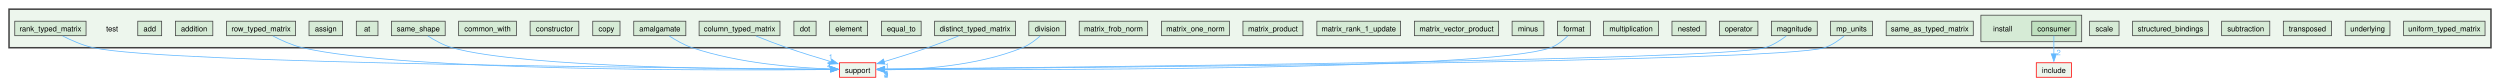
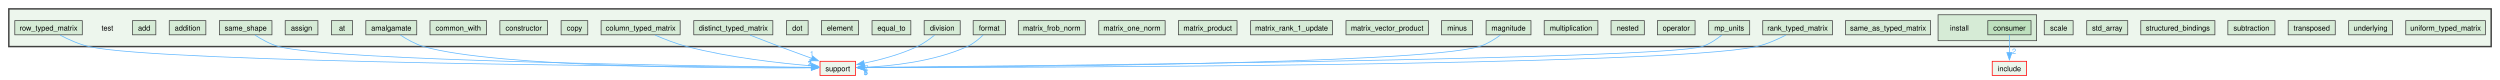
- <svg xmlns="http://www.w3.org/2000/svg" xmlns:xlink="http://www.w3.org/1999/xlink" width="3323pt" height="109pt" viewBox="0.00 0.00 3323.00 108.63">
-   <g id="graph0" class="graph" transform="scale(1 1) rotate(0) translate(4 104.63)">
+ <svg xmlns="http://www.w3.org/2000/svg" xmlns:xlink="http://www.w3.org/1999/xlink" width="3399pt" height="108pt" viewBox="0.00 0.00 3399.00 107.85">
+   <g id="graph0" class="graph" transform="scale(1 1) rotate(0) translate(4 103.85)">
    <g id="clust1" class="cluster">
      <g id="a_clust1">
        <a xlink:href="dir_13e138d54eb8818da29c3992edef070a.xhtml" target="_top">
-           <polygon fill="#edf6ed" stroke="#404040" stroke-width="2" points="8,-41.38 8,-92.63 3307,-92.63 3307,-41.38 8,-41.38" />
+           <polygon fill="#edf6ed" stroke="#404040" stroke-width="2" points="8,-40.6 8,-91.85 3383,-91.85 3383,-40.6 8,-40.6" />
        </a>
      </g>
    </g>
    <g id="clust2" class="cluster">
      <g id="a_clust2">
        <a xlink:href="dir_3f95608e7abb65f9cbed73c5282f33d4.xhtml" target="_top">
-           <polygon fill="#d6ebd6" stroke="#404040" points="2629,-49.38 2629,-84.63 2763,-84.63 2763,-49.38 2629,-49.38" />
+           <polygon fill="#d6ebd6" stroke="#404040" points="2631,-48.6 2631,-83.85 2765,-83.85 2765,-48.6 2631,-48.6" />
        </a>
      </g>
    </g>
    <g id="node1" class="node">
-       <text text-anchor="middle" x="145" y="-63.13" font-family="Helvetica,sans-Serif" font-size="10.00">test</text>
+       <text text-anchor="middle" x="142" y="-62.35" font-family="Helvetica,sans-Serif" font-size="10.00">test</text>
    </g>
    <g id="node2" class="node">
      <g id="a_node2">
        <a xlink:href="dir_e63a96e5306ed2401e4f4403334a8083.xhtml" target="_top" xlink:title="add">
-           <polygon fill="#d6ebd6" stroke="#404040" points="210.88,-76.63 179.12,-76.63 179.12,-57.38 210.88,-57.38 210.88,-76.63" />
-           <text text-anchor="middle" x="195" y="-63.13" font-family="Helvetica,sans-Serif" font-size="10.00">add</text>
+           <polygon fill="#d6ebd6" stroke="#404040" points="207.88,-75.85 176.12,-75.85 176.12,-56.6 207.88,-56.6 207.88,-75.85" />
+           <text text-anchor="middle" x="192" y="-62.35" font-family="Helvetica,sans-Serif" font-size="10.00">add</text>
        </a>
      </g>
    </g>
    <g id="node3" class="node">
      <g id="a_node3">
        <a xlink:href="dir_7f3a6c91f339432c06d7f9ff2ee1de32.xhtml" target="_top" xlink:title="addition">
-           <polygon fill="#d6ebd6" stroke="#404040" points="278.88,-76.63 229.12,-76.63 229.12,-57.38 278.88,-57.38 278.88,-76.63" />
-           <text text-anchor="middle" x="254" y="-63.13" font-family="Helvetica,sans-Serif" font-size="10.00">addition</text>
+           <polygon fill="#d6ebd6" stroke="#404040" points="275.88,-75.85 226.12,-75.85 226.12,-56.6 275.88,-56.6 275.88,-75.85" />
+           <text text-anchor="middle" x="251" y="-62.35" font-family="Helvetica,sans-Serif" font-size="10.00">addition</text>
        </a>
      </g>
    </g>
    <g id="node4" class="node">
      <g id="a_node4">
        <a xlink:href="dir_17fe3c0cc77a147809ce78812d28f980.xhtml" target="_top" xlink:title="amalgamate">
-           <polygon fill="#d6ebd6" stroke="#404040" points="907.62,-76.63 838.38,-76.63 838.38,-57.38 907.62,-57.38 907.62,-76.63" />
-           <text text-anchor="middle" x="873" y="-63.13" font-family="Helvetica,sans-Serif" font-size="10.00">amalgamate</text>
-         </a>
-       </g>
-     </g>
-     <g id="node40" class="node">
-       <g id="a_node40">
+           <polygon fill="#d6ebd6" stroke="#404040" points="562.62,-75.85 493.38,-75.85 493.38,-56.6 562.62,-56.6 562.62,-75.85" />
+           <text text-anchor="middle" x="528" y="-62.35" font-family="Helvetica,sans-Serif" font-size="10.00">amalgamate</text>
+         </a>
+       </g>
+     </g>
+     <g id="node41" class="node">
+       <g id="a_node41">
        <a xlink:href="dir_5815af820a9cc9481f1d0990a0d60286.xhtml" target="_top" xlink:title="support">
-           <polygon fill="#edf6ed" stroke="red" points="1160.12,-21.38 1111.88,-21.38 1111.88,-2.13 1160.12,-2.13 1160.12,-21.38" />
-           <text text-anchor="middle" x="1136" y="-7.88" font-family="Helvetica,sans-Serif" font-size="10.00">support</text>
+           <polygon fill="#edf6ed" stroke="red" points="1159.12,-20.6 1110.88,-20.6 1110.88,-1.35 1159.12,-1.35 1159.12,-20.6" />
+           <text text-anchor="middle" x="1135" y="-7.1" font-family="Helvetica,sans-Serif" font-size="10.00">support</text>
        </a>
      </g>
    </g>
    <g id="edge1" class="edge">
      <g id="a_edge1">
-         <a xlink:href="dir_000003_000086.xhtml" target="_top">
-           <path fill="none" stroke="#63b8ff" d="M885.55,-57.07C893.81,-51.63 905.07,-45.06 916,-41.38 978.53,-20.33 1055.88,-14.64 1100.22,-13.17" />
-           <polygon fill="#63b8ff" stroke="#63b8ff" points="1100.13,-16.67 1110.03,-12.91 1099.94,-9.68 1100.13,-16.67" />
+         <a xlink:href="dir_000003_000087.xhtml" target="_top">
+           <path fill="none" stroke="#63b8ff" d="M540.4,-56.24C548.86,-50.64 560.56,-43.9 572,-40.6 671.5,-11.93 991.14,-11.1 1099.04,-11.67" />
+           <polygon fill="#63b8ff" stroke="#63b8ff" points="1099.01,-15.17 1109.03,-11.73 1099.05,-8.17 1099.01,-15.17" />
        </a>
      </g>
      <g id="a_edge1-headlabel">
-         <a xlink:href="dir_000003_000086.xhtml" target="_top" xlink:title="2">
-           <text text-anchor="middle" x="1098.13" y="-15.69" font-family="Helvetica,sans-Serif" font-size="10.00" fill="#63b8ff">2</text>
+         <a xlink:href="dir_000003_000087.xhtml" target="_top" xlink:title="2">
+           <text text-anchor="middle" x="1096.91" y="-14.12" font-family="Helvetica,sans-Serif" font-size="10.00" fill="#63b8ff">2</text>
        </a>
      </g>
    </g>
    <g id="node5" class="node">
      <g id="a_node5">
        <a xlink:href="dir_0e0710f50cc64881006e62ab338f5134.xhtml" target="_top" xlink:title="assign">
-           <polygon fill="#d6ebd6" stroke="#404040" points="451.25,-76.63 406.75,-76.63 406.75,-57.38 451.25,-57.38 451.25,-76.63" />
-           <text text-anchor="middle" x="429" y="-63.13" font-family="Helvetica,sans-Serif" font-size="10.00">assign</text>
+           <polygon fill="#d6ebd6" stroke="#404040" points="428.25,-75.85 383.75,-75.85 383.75,-56.6 428.25,-56.6 428.25,-75.85" />
+           <text text-anchor="middle" x="406" y="-62.35" font-family="Helvetica,sans-Serif" font-size="10.00">assign</text>
        </a>
      </g>
    </g>
    <g id="node6" class="node">
      <g id="a_node6">
        <a xlink:href="dir_5dcc120ce88763492754ea9f01fb177a.xhtml" target="_top" xlink:title="at">
-           <polygon fill="#d6ebd6" stroke="#404040" points="498.4,-76.63 469.6,-76.63 469.6,-57.38 498.4,-57.38 498.4,-76.63" />
-           <text text-anchor="middle" x="484" y="-63.13" font-family="Helvetica,sans-Serif" font-size="10.00">at</text>
+           <polygon fill="#d6ebd6" stroke="#404040" points="475.4,-75.85 446.6,-75.85 446.6,-56.6 475.4,-56.6 475.4,-75.85" />
+           <text text-anchor="middle" x="461" y="-62.35" font-family="Helvetica,sans-Serif" font-size="10.00">at</text>
        </a>
      </g>
    </g>
    <g id="node7" class="node">
      <g id="a_node7">
        <a xlink:href="dir_8fd7668f9c62e73ca70932a35c2c994e.xhtml" target="_top" xlink:title="column_typed_matrix">
-           <polygon fill="#d6ebd6" stroke="#404040" points="1032.75,-76.63 925.25,-76.63 925.25,-57.38 1032.75,-57.38 1032.75,-76.63" />
-           <text text-anchor="middle" x="979" y="-63.13" font-family="Helvetica,sans-Serif" font-size="10.00">column_typed_matrix</text>
+           <polygon fill="#d6ebd6" stroke="#404040" points="920.75,-75.85 813.25,-75.85 813.25,-56.6 920.75,-56.6 920.75,-75.85" />
+           <text text-anchor="middle" x="867" y="-62.35" font-family="Helvetica,sans-Serif" font-size="10.00">column_typed_matrix</text>
        </a>
      </g>
    </g>
    <g id="edge2" class="edge">
      <g id="a_edge2">
-         <a xlink:href="dir_000017_000086.xhtml" target="_top">
-           <path fill="none" stroke="#63b8ff" d="M1001,-56.93C1013.03,-52.08 1028.24,-46.16 1042,-41.38 1061.17,-34.73 1082.82,-28.08 1100.5,-22.86" />
-           <polygon fill="#63b8ff" stroke="#63b8ff" points="1101.42,-26.24 1110.04,-20.08 1099.46,-19.52 1101.42,-26.24" />
+         <a xlink:href="dir_000017_000087.xhtml" target="_top">
+           <path fill="none" stroke="#63b8ff" d="M886.75,-56.13C898.97,-50.85 915.12,-44.49 930,-40.6 988.22,-25.38 1058,-17.82 1099.3,-14.42" />
+           <polygon fill="#63b8ff" stroke="#63b8ff" points="1099.45,-17.91 1109.15,-13.64 1098.9,-10.94 1099.45,-17.91" />
        </a>
      </g>
      <g id="a_edge2-headlabel">
-         <a xlink:href="dir_000017_000086.xhtml" target="_top" xlink:title="1">
-           <text text-anchor="middle" x="1100.21" y="-25.68" font-family="Helvetica,sans-Serif" font-size="10.00" fill="#63b8ff">1</text>
+         <a xlink:href="dir_000017_000087.xhtml" target="_top" xlink:title="1">
+           <text text-anchor="middle" x="1097.6" y="-17.03" font-family="Helvetica,sans-Serif" font-size="10.00" fill="#63b8ff">1</text>
        </a>
      </g>
    </g>
    <g id="node8" class="node">
      <g id="a_node8">
        <a xlink:href="dir_df5deb2192b04082d8407ec09bc6e3ec.xhtml" target="_top" xlink:title="common_with">
-           <polygon fill="#d6ebd6" stroke="#404040" points="682.38,-76.63 605.62,-76.63 605.62,-57.38 682.38,-57.38 682.38,-76.63" />
-           <text text-anchor="middle" x="644" y="-63.13" font-family="Helvetica,sans-Serif" font-size="10.00">common_with</text>
+           <polygon fill="#d6ebd6" stroke="#404040" points="657.38,-75.85 580.62,-75.85 580.62,-56.6 657.38,-56.6 657.38,-75.85" />
+           <text text-anchor="middle" x="619" y="-62.35" font-family="Helvetica,sans-Serif" font-size="10.00">common_with</text>
        </a>
      </g>
    </g>
    <g id="node9" class="node">
      <g id="a_node9">
        <a xlink:href="dir_38eb1dc5b1c36523e6cf628b0c17f528.xhtml" target="_top" xlink:title="constructor">
-           <polygon fill="#d6ebd6" stroke="#404040" points="765.38,-76.63 700.62,-76.63 700.62,-57.38 765.38,-57.38 765.38,-76.63" />
-           <text text-anchor="middle" x="733" y="-63.13" font-family="Helvetica,sans-Serif" font-size="10.00">constructor</text>
+           <polygon fill="#d6ebd6" stroke="#404040" points="740.38,-75.85 675.62,-75.85 675.62,-56.6 740.38,-56.6 740.38,-75.85" />
+           <text text-anchor="middle" x="708" y="-62.35" font-family="Helvetica,sans-Serif" font-size="10.00">constructor</text>
        </a>
      </g>
    </g>
    <g id="node10" class="node">
      <g id="a_node10">
        <a xlink:href="dir_b66f3f6eb7a21060cc06c8fbad46effd.xhtml" target="_top" xlink:title="copy">
-           <polygon fill="#d6ebd6" stroke="#404040" points="820.12,-76.63 783.88,-76.63 783.88,-57.38 820.12,-57.38 820.12,-76.63" />
-           <text text-anchor="middle" x="802" y="-63.13" font-family="Helvetica,sans-Serif" font-size="10.00">copy</text>
+           <polygon fill="#d6ebd6" stroke="#404040" points="795.12,-75.85 758.88,-75.85 758.88,-56.6 795.12,-56.6 795.12,-75.85" />
+           <text text-anchor="middle" x="777" y="-62.35" font-family="Helvetica,sans-Serif" font-size="10.00">copy</text>
        </a>
      </g>
    </g>
    <g id="node11" class="node">
      <g id="a_node11">
        <a xlink:href="dir_ba6075e788cb55bdc5ef722c50eccc6e.xhtml" target="_top" xlink:title="distinct_typed_matrix">
-           <polygon fill="#d6ebd6" stroke="#404040" points="1345.75,-76.63 1238.25,-76.63 1238.25,-57.38 1345.75,-57.38 1345.75,-76.63" />
-           <text text-anchor="middle" x="1292" y="-63.13" font-family="Helvetica,sans-Serif" font-size="10.00">distinct_typed_matrix</text>
+           <polygon fill="#d6ebd6" stroke="#404040" points="1046.75,-75.85 939.25,-75.85 939.25,-56.6 1046.75,-56.6 1046.75,-75.85" />
+           <text text-anchor="middle" x="993" y="-62.35" font-family="Helvetica,sans-Serif" font-size="10.00">distinct_typed_matrix</text>
        </a>
      </g>
    </g>
    <g id="edge3" class="edge">
      <g id="a_edge3">
-         <a xlink:href="dir_000022_000086.xhtml" target="_top">
-           <path fill="none" stroke="#63b8ff" d="M1269.99,-56.94C1257.96,-52.1 1242.75,-46.18 1229,-41.38 1210.03,-34.76 1188.61,-28.12 1171.11,-22.89" />
-           <polygon fill="#63b8ff" stroke="#63b8ff" points="1172.28,-19.59 1161.7,-20.11 1170.3,-26.3 1172.28,-19.59" />
+         <a xlink:href="dir_000022_000087.xhtml" target="_top">
+           <path fill="none" stroke="#63b8ff" d="M1015.69,-56.2C1027.66,-51.48 1042.59,-45.65 1056,-40.6 1070.33,-35.2 1086.18,-29.42 1099.91,-24.48" />
+           <polygon fill="#63b8ff" stroke="#63b8ff" points="1100.74,-27.9 1108.96,-21.23 1098.37,-21.31 1100.74,-27.9" />
        </a>
      </g>
      <g id="a_edge3-headlabel">
-         <a xlink:href="dir_000022_000086.xhtml" target="_top" xlink:title="1">
-           <text text-anchor="middle" x="1175.08" y="-13.58" font-family="Helvetica,sans-Serif" font-size="10.00" fill="#63b8ff">1</text>
+         <a xlink:href="dir_000022_000087.xhtml" target="_top" xlink:title="1">
+           <text text-anchor="middle" x="1099.74" y="-27.4" font-family="Helvetica,sans-Serif" font-size="10.00" fill="#63b8ff">1</text>
        </a>
      </g>
    </g>
    <g id="node12" class="node">
      <g id="a_node12">
        <a xlink:href="dir_86f6ebe56cc983d5021582182b7bf87c.xhtml" target="_top" xlink:title="division">
-           <polygon fill="#d6ebd6" stroke="#404040" points="1412.5,-76.63 1363.5,-76.63 1363.5,-57.38 1412.5,-57.38 1412.5,-76.63" />
-           <text text-anchor="middle" x="1388" y="-63.13" font-family="Helvetica,sans-Serif" font-size="10.00">division</text>
+           <polygon fill="#d6ebd6" stroke="#404040" points="1301.5,-75.85 1252.5,-75.85 1252.5,-56.6 1301.5,-56.6 1301.5,-75.85" />
+           <text text-anchor="middle" x="1277" y="-62.35" font-family="Helvetica,sans-Serif" font-size="10.00">division</text>
        </a>
      </g>
    </g>
    <g id="edge4" class="edge">
      <g id="a_edge4">
-         <a xlink:href="dir_000023_000086.xhtml" target="_top">
-           <path fill="none" stroke="#63b8ff" d="M1378.71,-57.01C1372.5,-51.56 1363.88,-44.98 1355,-41.38 1293.98,-16.62 1216.26,-12.2 1171.72,-11.97" />
-           <polygon fill="#63b8ff" stroke="#63b8ff" points="1171.84,-8.47 1161.85,-12 1171.86,-15.47 1171.84,-8.47" />
+         <a xlink:href="dir_000023_000087.xhtml" target="_top">
+           <path fill="none" stroke="#63b8ff" d="M1266.62,-56.15C1260.19,-50.95 1251.56,-44.66 1243,-40.6 1219.97,-29.68 1192.14,-22.42 1170.49,-17.95" />
+           <polygon fill="#63b8ff" stroke="#63b8ff" points="1171.45,-14.58 1160.97,-16.1 1170.11,-21.45 1171.45,-14.58" />
        </a>
      </g>
      <g id="a_edge4-headlabel">
-         <a xlink:href="dir_000023_000086.xhtml" target="_top" xlink:title="2">
-           <text text-anchor="middle" x="1173.92" y="-1.75" font-family="Helvetica,sans-Serif" font-size="10.00" fill="#63b8ff">2</text>
+         <a xlink:href="dir_000023_000087.xhtml" target="_top" xlink:title="2">
+           <text text-anchor="middle" x="1174.04" y="-8.31" font-family="Helvetica,sans-Serif" font-size="10.00" fill="#63b8ff">2</text>
        </a>
      </g>
    </g>
    <g id="node13" class="node">
      <g id="a_node13">
        <a xlink:href="dir_754050894e9c52d6e85ebe2d666052cc.xhtml" target="_top" xlink:title="dot">
-           <polygon fill="#d6ebd6" stroke="#404040" points="1080.75,-76.63 1051.25,-76.63 1051.25,-57.38 1080.75,-57.38 1080.75,-76.63" />
-           <text text-anchor="middle" x="1066" y="-63.13" font-family="Helvetica,sans-Serif" font-size="10.00">dot</text>
+           <polygon fill="#d6ebd6" stroke="#404040" points="1094.75,-75.85 1065.25,-75.85 1065.25,-56.6 1094.75,-56.6 1094.75,-75.85" />
+           <text text-anchor="middle" x="1080" y="-62.35" font-family="Helvetica,sans-Serif" font-size="10.00">dot</text>
        </a>
      </g>
    </g>
    <g id="node14" class="node">
      <g id="a_node14">
        <a xlink:href="dir_974b212e1e2ae05a6e4111a20679b9dc.xhtml" target="_top" xlink:title="element">
-           <polygon fill="#d6ebd6" stroke="#404040" points="1149.25,-76.63 1098.75,-76.63 1098.75,-57.38 1149.25,-57.38 1149.25,-76.63" />
-           <text text-anchor="middle" x="1124" y="-63.13" font-family="Helvetica,sans-Serif" font-size="10.00">element</text>
+           <polygon fill="#d6ebd6" stroke="#404040" points="1163.25,-75.85 1112.75,-75.85 1112.75,-56.6 1163.25,-56.6 1163.25,-75.85" />
+           <text text-anchor="middle" x="1138" y="-62.35" font-family="Helvetica,sans-Serif" font-size="10.00">element</text>
        </a>
      </g>
    </g>
    <g id="node15" class="node">
      <g id="a_node15">
        <a xlink:href="dir_6071415610cde49b13e346d9225dcd79.xhtml" target="_top" xlink:title="equal_to">
-           <polygon fill="#d6ebd6" stroke="#404040" points="1220.38,-76.63 1167.62,-76.63 1167.62,-57.38 1220.38,-57.38 1220.38,-76.63" />
-           <text text-anchor="middle" x="1194" y="-63.13" font-family="Helvetica,sans-Serif" font-size="10.00">equal_to</text>
+           <polygon fill="#d6ebd6" stroke="#404040" points="1234.38,-75.85 1181.62,-75.85 1181.62,-56.6 1234.38,-56.6 1234.38,-75.85" />
+           <text text-anchor="middle" x="1208" y="-62.35" font-family="Helvetica,sans-Serif" font-size="10.00">equal_to</text>
        </a>
      </g>
    </g>
    <g id="node16" class="node">
      <g id="a_node16">
        <a xlink:href="dir_74a3c9427e9a4782c7a8462862ac57cd.xhtml" target="_top" xlink:title="format">
-           <polygon fill="#d6ebd6" stroke="#404040" points="2109.88,-76.63 2066.12,-76.63 2066.12,-57.38 2109.88,-57.38 2109.88,-76.63" />
-           <text text-anchor="middle" x="2088" y="-63.13" font-family="Helvetica,sans-Serif" font-size="10.00">format</text>
+           <polygon fill="#d6ebd6" stroke="#404040" points="1362.88,-75.85 1319.12,-75.85 1319.12,-56.6 1362.88,-56.6 1362.88,-75.85" />
+           <text text-anchor="middle" x="1341" y="-62.35" font-family="Helvetica,sans-Serif" font-size="10.00">format</text>
        </a>
      </g>
    </g>
    <g id="edge5" class="edge">
      <g id="a_edge5">
-         <a xlink:href="dir_000051_000086.xhtml" target="_top">
-           <path fill="none" stroke="#63b8ff" d="M2079.74,-56.97C2073.98,-51.35 2065.78,-44.6 2057,-41.38 1972.91,-10.58 1331.31,-11.76 1171.81,-12.54" />
-           <polygon fill="#63b8ff" stroke="#63b8ff" points="1171.84,-9.04 1161.86,-12.59 1171.88,-16.04 1171.84,-9.04" />
+         <a xlink:href="dir_000051_000087.xhtml" target="_top">
+           <path fill="none" stroke="#63b8ff" d="M1332.66,-56.31C1327.06,-50.89 1319.23,-44.32 1311,-40.6 1265.43,-20.02 1207.3,-14.01 1170.6,-12.38" />
+           <polygon fill="#63b8ff" stroke="#63b8ff" points="1171.11,-8.9 1161,-12.05 1170.87,-15.89 1171.11,-8.9" />
        </a>
      </g>
      <g id="a_edge5-headlabel">
-         <a xlink:href="dir_000051_000086.xhtml" target="_top" xlink:title="8">
-           <text text-anchor="middle" x="1173.91" y="-2.32" font-family="Helvetica,sans-Serif" font-size="10.00" fill="#63b8ff">8</text>
+         <a xlink:href="dir_000051_000087.xhtml" target="_top" xlink:title="8">
+           <text text-anchor="middle" x="1173.29" y="-2.26" font-family="Helvetica,sans-Serif" font-size="10.00" fill="#63b8ff">8</text>
        </a>
      </g>
    </g>
    <g id="node17" class="node">
-       <text text-anchor="middle" x="2658" y="-63.13" font-family="Helvetica,sans-Serif" font-size="10.00">install</text>
+       <text text-anchor="middle" x="2660" y="-62.35" font-family="Helvetica,sans-Serif" font-size="10.00">install</text>
    </g>
    <g id="node18" class="node">
      <g id="a_node18">
        <a xlink:href="dir_79b3ea79c2d06708fb3e12dc2feb89a0.xhtml" target="_top" xlink:title="consumer">
-           <polygon fill="#bee0be" stroke="#404040" points="2755.38,-76.63 2696.62,-76.63 2696.62,-57.38 2755.38,-57.38 2755.38,-76.63" />
-           <text text-anchor="middle" x="2726" y="-63.13" font-family="Helvetica,sans-Serif" font-size="10.00">consumer</text>
-         </a>
-       </g>
-     </g>
-     <g id="node41" class="node">
-       <g id="a_node41">
+           <polygon fill="#bee0be" stroke="#404040" points="2757.38,-75.85 2698.62,-75.85 2698.62,-56.6 2757.38,-56.6 2757.38,-75.85" />
+           <text text-anchor="middle" x="2728" y="-62.35" font-family="Helvetica,sans-Serif" font-size="10.00">consumer</text>
+         </a>
+       </g>
+     </g>
+     <g id="node42" class="node">
+       <g id="a_node42">
        <a xlink:href="dir_d44c64559bbebec7f509842c48db8b23.xhtml" target="_top" xlink:title="include">
-           <polygon fill="#edf6ed" stroke="red" points="2749.38,-21.38 2702.62,-21.38 2702.62,-2.13 2749.38,-2.13 2749.38,-21.38" />
-           <text text-anchor="middle" x="2726" y="-7.88" font-family="Helvetica,sans-Serif" font-size="10.00">include</text>
+           <polygon fill="#edf6ed" stroke="red" points="2751.38,-20.6 2704.62,-20.6 2704.62,-1.35 2751.38,-1.35 2751.38,-20.6" />
+           <text text-anchor="middle" x="2728" y="-7.1" font-family="Helvetica,sans-Serif" font-size="10.00">include</text>
        </a>
      </g>
    </g>
    <g id="edge6" class="edge">
      <g id="a_edge6">
        <a xlink:href="dir_000020_000052.xhtml" target="_top">
-           <path fill="none" stroke="#63b8ff" d="M2726,-57.21C2726,-50.7 2726,-41.55 2726,-33.25" />
-           <polygon fill="#63b8ff" stroke="#63b8ff" points="2729.5,-33.25 2726,-23.25 2722.5,-33.25 2729.5,-33.25" />
+           <path fill="none" stroke="#63b8ff" d="M2728,-56.43C2728,-49.92 2728,-40.77 2728,-32.47" />
+           <polygon fill="#63b8ff" stroke="#63b8ff" points="2731.5,-32.47 2728,-22.47 2724.5,-32.47 2731.5,-32.47" />
        </a>
      </g>
      <g id="a_edge6-headlabel">
        <a xlink:href="dir_000020_000052.xhtml" target="_top" xlink:title="2">
-           <text text-anchor="middle" x="2732.34" y="-31.46" font-family="Helvetica,sans-Serif" font-size="10.00" fill="#63b8ff">2</text>
+           <text text-anchor="middle" x="2734.34" y="-30.68" font-family="Helvetica,sans-Serif" font-size="10.00" fill="#63b8ff">2</text>
        </a>
      </g>
    </g>
    <g id="node19" class="node">
      <g id="a_node19">
        <a xlink:href="dir_a3e49a7e1a799e12d26b70031305b663.xhtml" target="_top" xlink:title="magnitude">
-           <polygon fill="#d6ebd6" stroke="#404040" points="2411.5,-76.63 2350.5,-76.63 2350.5,-57.38 2411.5,-57.38 2411.5,-76.63" />
-           <text text-anchor="middle" x="2381" y="-63.13" font-family="Helvetica,sans-Serif" font-size="10.00">magnitude</text>
+           <polygon fill="#d6ebd6" stroke="#404040" points="2077.5,-75.85 2016.5,-75.85 2016.5,-56.6 2077.5,-56.6 2077.5,-75.85" />
+           <text text-anchor="middle" x="2047" y="-62.35" font-family="Helvetica,sans-Serif" font-size="10.00">magnitude</text>
        </a>
      </g>
    </g>
    <g id="edge7" class="edge">
      <g id="a_edge7">
-         <a xlink:href="dir_000056_000086.xhtml" target="_top">
-           <path fill="none" stroke="#63b8ff" d="M2370.2,-56.92C2362.78,-51.28 2352.42,-44.53 2342,-41.38 2284.65,-24.05 1366.14,-14.83 1171.9,-13.07" />
-           <polygon fill="#63b8ff" stroke="#63b8ff" points="1171.96,-9.57 1161.93,-12.98 1171.9,-16.57 1171.96,-9.57" />
+         <a xlink:href="dir_000056_000087.xhtml" target="_top">
+           <path fill="none" stroke="#63b8ff" d="M2035.87,-56.17C2028.25,-50.55 2017.62,-43.8 2007,-40.6 1926.15,-16.27 1324.68,-12.61 1170.78,-12.07" />
+           <polygon fill="#63b8ff" stroke="#63b8ff" points="1170.81,-8.57 1160.8,-12.03 1170.78,-15.57 1170.81,-8.57" />
        </a>
      </g>
      <g id="a_edge7-headlabel">
-         <a xlink:href="dir_000056_000086.xhtml" target="_top" xlink:title="5">
-           <text text-anchor="middle" x="1174.07" y="-2.87" font-family="Helvetica,sans-Serif" font-size="10.00" fill="#63b8ff">5</text>
+         <a xlink:href="dir_000056_000087.xhtml" target="_top" xlink:title="5">
+           <text text-anchor="middle" x="1172.9" y="-1.86" font-family="Helvetica,sans-Serif" font-size="10.00" fill="#63b8ff">5</text>
        </a>
      </g>
    </g>
    <g id="node20" class="node">
      <g id="a_node20">
        <a xlink:href="dir_70b3a29f6572a7a03cf0fb3c35883315.xhtml" target="_top" xlink:title="matrix_frob_norm">
-           <polygon fill="#d6ebd6" stroke="#404040" points="1521.5,-76.63 1430.5,-76.63 1430.5,-57.38 1521.5,-57.38 1521.5,-76.63" />
-           <text text-anchor="middle" x="1476" y="-63.13" font-family="Helvetica,sans-Serif" font-size="10.00">matrix_frob_norm</text>
+           <polygon fill="#d6ebd6" stroke="#404040" points="1471.5,-75.85 1380.5,-75.85 1380.5,-56.6 1471.5,-56.6 1471.5,-75.85" />
+           <text text-anchor="middle" x="1426" y="-62.35" font-family="Helvetica,sans-Serif" font-size="10.00">matrix_frob_norm</text>
        </a>
      </g>
    </g>
    <g id="node21" class="node">
      <g id="a_node21">
        <a xlink:href="dir_ea5954d6bf726df20589d7aa478e6f13.xhtml" target="_top" xlink:title="matrix_one_norm">
-           <polygon fill="#d6ebd6" stroke="#404040" points="1630.12,-76.63 1539.88,-76.63 1539.88,-57.38 1630.12,-57.38 1630.12,-76.63" />
-           <text text-anchor="middle" x="1585" y="-63.13" font-family="Helvetica,sans-Serif" font-size="10.00">matrix_one_norm</text>
+           <polygon fill="#d6ebd6" stroke="#404040" points="1580.12,-75.85 1489.88,-75.85 1489.88,-56.6 1580.12,-56.6 1580.12,-75.85" />
+           <text text-anchor="middle" x="1535" y="-62.35" font-family="Helvetica,sans-Serif" font-size="10.00">matrix_one_norm</text>
        </a>
      </g>
    </g>
    <g id="node22" class="node">
      <g id="a_node22">
        <a xlink:href="dir_0a5c94c6b1800719290ff7c8ab5d7918.xhtml" target="_top" xlink:title="matrix_product">
-           <polygon fill="#d6ebd6" stroke="#404040" points="1727.88,-76.63 1648.12,-76.63 1648.12,-57.38 1727.88,-57.38 1727.88,-76.63" />
-           <text text-anchor="middle" x="1688" y="-63.13" font-family="Helvetica,sans-Serif" font-size="10.00">matrix_product</text>
+           <polygon fill="#d6ebd6" stroke="#404040" points="1677.88,-75.85 1598.12,-75.85 1598.12,-56.6 1677.88,-56.6 1677.88,-75.85" />
+           <text text-anchor="middle" x="1638" y="-62.35" font-family="Helvetica,sans-Serif" font-size="10.00">matrix_product</text>
        </a>
      </g>
    </g>
    <g id="node23" class="node">
      <g id="a_node23">
        <a xlink:href="dir_a23e95efa123be6804d539894653a606.xhtml" target="_top" xlink:title="matrix_rank_1_update">
-           <polygon fill="#d6ebd6" stroke="#404040" points="1857.62,-76.63 1746.38,-76.63 1746.38,-57.38 1857.62,-57.38 1857.62,-76.63" />
-           <text text-anchor="middle" x="1802" y="-63.13" font-family="Helvetica,sans-Serif" font-size="10.00">matrix_rank_1_update</text>
+           <polygon fill="#d6ebd6" stroke="#404040" points="1807.62,-75.85 1696.38,-75.85 1696.38,-56.6 1807.62,-56.6 1807.62,-75.85" />
+           <text text-anchor="middle" x="1752" y="-62.35" font-family="Helvetica,sans-Serif" font-size="10.00">matrix_rank_1_update</text>
        </a>
      </g>
    </g>
    <g id="node24" class="node">
      <g id="a_node24">
        <a xlink:href="dir_6984f3d25fc75ffbd2807029da830d08.xhtml" target="_top" xlink:title="matrix_vector_product">
-           <polygon fill="#d6ebd6" stroke="#404040" points="1988,-76.63 1876,-76.63 1876,-57.38 1988,-57.38 1988,-76.63" />
-           <text text-anchor="middle" x="1932" y="-63.13" font-family="Helvetica,sans-Serif" font-size="10.00">matrix_vector_product</text>
+           <polygon fill="#d6ebd6" stroke="#404040" points="1938,-75.85 1826,-75.85 1826,-56.6 1938,-56.6 1938,-75.85" />
+           <text text-anchor="middle" x="1882" y="-62.35" font-family="Helvetica,sans-Serif" font-size="10.00">matrix_vector_product</text>
        </a>
      </g>
    </g>
    <g id="node25" class="node">
      <g id="a_node25">
        <a xlink:href="dir_c2689131500af98a26694fed65bbca21.xhtml" target="_top" xlink:title="minus">
-           <polygon fill="#d6ebd6" stroke="#404040" points="2048.12,-76.63 2005.88,-76.63 2005.88,-57.38 2048.12,-57.38 2048.12,-76.63" />
-           <text text-anchor="middle" x="2027" y="-63.13" font-family="Helvetica,sans-Serif" font-size="10.00">minus</text>
+           <polygon fill="#d6ebd6" stroke="#404040" points="1998.12,-75.85 1955.88,-75.85 1955.88,-56.6 1998.12,-56.6 1998.12,-75.85" />
+           <text text-anchor="middle" x="1977" y="-62.35" font-family="Helvetica,sans-Serif" font-size="10.00">minus</text>
        </a>
      </g>
    </g>
    <g id="node26" class="node">
      <g id="a_node26">
        <a xlink:href="dir_f408fcf1297947454c84a3486bce03f6.xhtml" target="_top" xlink:title="mp_units">
-           <polygon fill="#d6ebd6" stroke="#404040" points="2484.88,-76.63 2429.12,-76.63 2429.12,-57.38 2484.88,-57.38 2484.88,-76.63" />
-           <text text-anchor="middle" x="2457" y="-63.13" font-family="Helvetica,sans-Serif" font-size="10.00">mp_units</text>
+           <polygon fill="#d6ebd6" stroke="#404040" points="2374.88,-75.85 2319.12,-75.85 2319.12,-56.6 2374.88,-56.6 2374.88,-75.85" />
+           <text text-anchor="middle" x="2347" y="-62.35" font-family="Helvetica,sans-Serif" font-size="10.00">mp_units</text>
        </a>
      </g>
    </g>
    <g id="edge8" class="edge">
      <g id="a_edge8">
-         <a xlink:href="dir_000065_000086.xhtml" target="_top">
-           <path fill="none" stroke="#63b8ff" d="M2447.15,-56.92C2440.35,-51.29 2430.8,-44.53 2421,-41.38 2359.98,-21.76 1373.03,-14.3 1171.69,-12.98" />
-           <polygon fill="#63b8ff" stroke="#63b8ff" points="1171.89,-9.48 1161.86,-12.91 1171.84,-16.48 1171.89,-9.48" />
+         <a xlink:href="dir_000065_000087.xhtml" target="_top">
+           <path fill="none" stroke="#63b8ff" d="M2336.83,-56.15C2329.82,-50.51 2320.01,-43.76 2310,-40.6 2254.43,-23.06 1362.14,-14.03 1170.9,-12.29" />
+           <polygon fill="#63b8ff" stroke="#63b8ff" points="1171.13,-8.79 1161.09,-12.2 1171.06,-15.79 1171.13,-8.79" />
        </a>
      </g>
      <g id="a_edge8-headlabel">
-         <a xlink:href="dir_000065_000086.xhtml" target="_top" xlink:title="1">
-           <text text-anchor="middle" x="1173.99" y="-2.78" font-family="Helvetica,sans-Serif" font-size="10.00" fill="#63b8ff">1</text>
+         <a xlink:href="dir_000065_000087.xhtml" target="_top" xlink:title="1">
+           <text text-anchor="middle" x="1173.23" y="-2.09" font-family="Helvetica,sans-Serif" font-size="10.00" fill="#63b8ff">1</text>
        </a>
      </g>
    </g>
    <g id="node27" class="node">
      <g id="a_node27">
        <a xlink:href="dir_ee1764ef7e89f8bab90de731673224c8.xhtml" target="_top" xlink:title="multiplication">
-           <polygon fill="#d6ebd6" stroke="#404040" points="2200.5,-76.63 2127.5,-76.63 2127.5,-57.38 2200.5,-57.38 2200.5,-76.63" />
-           <text text-anchor="middle" x="2164" y="-63.13" font-family="Helvetica,sans-Serif" font-size="10.00">multiplication</text>
+           <polygon fill="#d6ebd6" stroke="#404040" points="2168.5,-75.85 2095.5,-75.85 2095.5,-56.6 2168.5,-56.6 2168.5,-75.85" />
+           <text text-anchor="middle" x="2132" y="-62.35" font-family="Helvetica,sans-Serif" font-size="10.00">multiplication</text>
        </a>
      </g>
    </g>
    <g id="node28" class="node">
      <g id="a_node28">
        <a xlink:href="dir_76b960905236d2ae15f7ae4b075f2e42.xhtml" target="_top" xlink:title="nested">
-           <polygon fill="#d6ebd6" stroke="#404040" points="2263.62,-76.63 2218.38,-76.63 2218.38,-57.38 2263.62,-57.38 2263.62,-76.63" />
-           <text text-anchor="middle" x="2241" y="-63.13" font-family="Helvetica,sans-Serif" font-size="10.00">nested</text>
+           <polygon fill="#d6ebd6" stroke="#404040" points="2231.62,-75.85 2186.38,-75.85 2186.38,-56.6 2231.62,-56.6 2231.62,-75.85" />
+           <text text-anchor="middle" x="2209" y="-62.35" font-family="Helvetica,sans-Serif" font-size="10.00">nested</text>
        </a>
      </g>
    </g>
    <g id="node29" class="node">
      <g id="a_node29">
        <a xlink:href="dir_ad90eb67f5c466639c693c5233f213d0.xhtml" target="_top" xlink:title="operator">
-           <polygon fill="#d6ebd6" stroke="#404040" points="2332.62,-76.63 2281.38,-76.63 2281.38,-57.38 2332.62,-57.38 2332.62,-76.63" />
-           <text text-anchor="middle" x="2307" y="-63.13" font-family="Helvetica,sans-Serif" font-size="10.00">operator</text>
+           <polygon fill="#d6ebd6" stroke="#404040" points="2300.62,-75.85 2249.38,-75.85 2249.38,-56.6 2300.62,-56.6 2300.62,-75.85" />
+           <text text-anchor="middle" x="2275" y="-62.35" font-family="Helvetica,sans-Serif" font-size="10.00">operator</text>
        </a>
      </g>
    </g>
    <g id="node30" class="node">
      <g id="a_node30">
        <a xlink:href="dir_34f9bef5dae5bb76e30ae784d785526f.xhtml" target="_top" xlink:title="rank_typed_matrix">
-           <polygon fill="#d6ebd6" stroke="#404040" points="110.38,-76.63 15.62,-76.63 15.62,-57.38 110.38,-57.38 110.38,-76.63" />
-           <text text-anchor="middle" x="63" y="-63.13" font-family="Helvetica,sans-Serif" font-size="10.00">rank_typed_matrix</text>
+           <polygon fill="#d6ebd6" stroke="#404040" points="2487.38,-75.85 2392.62,-75.85 2392.62,-56.6 2487.38,-56.6 2487.38,-75.85" />
+           <text text-anchor="middle" x="2440" y="-62.35" font-family="Helvetica,sans-Serif" font-size="10.00">rank_typed_matrix</text>
        </a>
      </g>
    </g>
    <g id="edge9" class="edge">
      <g id="a_edge9">
-         <a xlink:href="dir_000078_000086.xhtml" target="_top">
-           <path fill="none" stroke="#63b8ff" d="M79.4,-56.94C90.49,-51.3 105.69,-44.55 120,-41.38 217.11,-19.87 931.3,-14.05 1100.25,-12.96" />
-           <polygon fill="#63b8ff" stroke="#63b8ff" points="1100.18,-16.46 1110.16,-12.9 1100.14,-9.46 1100.18,-16.46" />
+         <a xlink:href="dir_000078_000087.xhtml" target="_top">
+           <path fill="none" stroke="#63b8ff" d="M2423.92,-56.13C2413.02,-50.49 2398.1,-43.73 2384,-40.6 2262.99,-13.72 1362.17,-12.02 1170.71,-11.96" />
+           <polygon fill="#63b8ff" stroke="#63b8ff" points="1170.9,-8.46 1160.9,-11.96 1170.9,-15.46 1170.9,-8.46" />
        </a>
      </g>
      <g id="a_edge9-headlabel">
-         <a xlink:href="dir_000078_000086.xhtml" target="_top" xlink:title="1">
-           <text text-anchor="middle" x="1098.12" y="-15.44" font-family="Helvetica,sans-Serif" font-size="10.00" fill="#63b8ff">1</text>
+         <a xlink:href="dir_000078_000087.xhtml" target="_top" xlink:title="1">
+           <text text-anchor="middle" x="1172.98" y="-1.75" font-family="Helvetica,sans-Serif" font-size="10.00" fill="#63b8ff">1</text>
        </a>
      </g>
    </g>
    <g id="node31" class="node">
      <g id="a_node31">
        <a xlink:href="dir_69a73f1dfedf94bf9abe1646a8d78253.xhtml" target="_top" xlink:title="row_typed_matrix">
-           <polygon fill="#d6ebd6" stroke="#404040" points="388.88,-76.63 297.12,-76.63 297.12,-57.38 388.88,-57.38 388.88,-76.63" />
-           <text text-anchor="middle" x="343" y="-63.13" font-family="Helvetica,sans-Serif" font-size="10.00">row_typed_matrix</text>
+           <polygon fill="#d6ebd6" stroke="#404040" points="107.88,-75.85 16.12,-75.85 16.12,-56.6 107.88,-56.6 107.88,-75.85" />
+           <text text-anchor="middle" x="62" y="-62.35" font-family="Helvetica,sans-Serif" font-size="10.00">row_typed_matrix</text>
        </a>
      </g>
    </g>
    <g id="edge10" class="edge">
      <g id="a_edge10">
-         <a xlink:href="dir_000079_000086.xhtml" target="_top">
-           <path fill="none" stroke="#63b8ff" d="M358.79,-56.98C369.49,-51.37 384.15,-44.62 398,-41.38 533.76,-9.61 971.49,-11.16 1100.13,-12.35" />
-           <polygon fill="#63b8ff" stroke="#63b8ff" points="1100.05,-15.85 1110.08,-12.45 1100.12,-8.85 1100.05,-15.85" />
+         <a xlink:href="dir_000079_000087.xhtml" target="_top">
+           <path fill="none" stroke="#63b8ff" d="M77.78,-56.15C88.47,-50.52 103.13,-43.77 117,-40.6 214.16,-18.41 929.86,-13.1 1099.17,-12.15" />
+           <polygon fill="#63b8ff" stroke="#63b8ff" points="1099.12,-15.65 1109.11,-12.1 1099.09,-8.65 1099.12,-15.65" />
        </a>
      </g>
      <g id="a_edge10-headlabel">
-         <a xlink:href="dir_000079_000086.xhtml" target="_top" xlink:title="1">
-           <text text-anchor="middle" x="1097.94" y="-14.79" font-family="Helvetica,sans-Serif" font-size="10.00" fill="#63b8ff">1</text>
+         <a xlink:href="dir_000079_000087.xhtml" target="_top" xlink:title="1">
+           <text text-anchor="middle" x="1097.06" y="-14.63" font-family="Helvetica,sans-Serif" font-size="10.00" fill="#63b8ff">1</text>
        </a>
      </g>
    </g>
    <g id="node32" class="node">
      <g id="a_node32">
        <a xlink:href="dir_85672508e764db47551cde85626f251e.xhtml" target="_top" xlink:title="same_as_typed_matrix">
-           <polygon fill="#d6ebd6" stroke="#404040" points="2618.88,-76.63 2503.12,-76.63 2503.12,-57.38 2618.88,-57.38 2618.88,-76.63" />
-           <text text-anchor="middle" x="2561" y="-63.13" font-family="Helvetica,sans-Serif" font-size="10.00">same_as_typed_matrix</text>
+           <polygon fill="#d6ebd6" stroke="#404040" points="2620.88,-75.85 2505.12,-75.85 2505.12,-56.6 2620.88,-56.6 2620.88,-75.85" />
+           <text text-anchor="middle" x="2563" y="-62.35" font-family="Helvetica,sans-Serif" font-size="10.00">same_as_typed_matrix</text>
        </a>
      </g>
    </g>
    <g id="node33" class="node">
      <g id="a_node33">
        <a xlink:href="dir_d14f5c435c62ead2135e63bab969fae5.xhtml" target="_top" xlink:title="same_shape">
-           <polygon fill="#d6ebd6" stroke="#404040" points="587.75,-76.63 516.25,-76.63 516.25,-57.38 587.75,-57.38 587.75,-76.63" />
-           <text text-anchor="middle" x="552" y="-63.13" font-family="Helvetica,sans-Serif" font-size="10.00">same_shape</text>
+           <polygon fill="#d6ebd6" stroke="#404040" points="365.75,-75.85 294.25,-75.85 294.25,-56.6 365.75,-56.6 365.75,-75.85" />
+           <text text-anchor="middle" x="330" y="-62.35" font-family="Helvetica,sans-Serif" font-size="10.00">same_shape</text>
        </a>
      </g>
    </g>
    <g id="edge11" class="edge">
      <g id="a_edge11">
-         <a xlink:href="dir_000081_000086.xhtml" target="_top">
-           <path fill="none" stroke="#63b8ff" d="M564.71,-57.03C573.38,-51.44 585.35,-44.69 597,-41.38 691.94,-14.4 995.61,-12.44 1100.2,-12.59" />
-           <polygon fill="#63b8ff" stroke="#63b8ff" points="1100.14,-16.09 1110.15,-12.62 1100.16,-9.09 1100.14,-16.09" />
+         <a xlink:href="dir_000081_000087.xhtml" target="_top">
+           <path fill="none" stroke="#63b8ff" d="M342.7,-56.19C351.35,-50.57 363.32,-43.82 375,-40.6 445.19,-21.24 958.63,-13.99 1099.39,-12.35" />
+           <polygon fill="#63b8ff" stroke="#63b8ff" points="1099.26,-15.86 1109.22,-12.24 1099.18,-8.86 1099.26,-15.86" />
        </a>
      </g>
      <g id="a_edge11-headlabel">
-         <a xlink:href="dir_000081_000086.xhtml" target="_top" xlink:title="1">
-           <text text-anchor="middle" x="1098.05" y="-15.05" font-family="Helvetica,sans-Serif" font-size="10.00" fill="#63b8ff">1</text>
+         <a xlink:href="dir_000081_000087.xhtml" target="_top" xlink:title="1">
+           <text text-anchor="middle" x="1097.21" y="-14.84" font-family="Helvetica,sans-Serif" font-size="10.00" fill="#63b8ff">1</text>
        </a>
      </g>
    </g>
    <g id="node34" class="node">
      <g id="a_node34">
        <a xlink:href="dir_c79a22093641195bc122213b64dc8191.xhtml" target="_top" xlink:title="scale">
-           <polygon fill="#d6ebd6" stroke="#404040" points="2812.62,-76.63 2773.38,-76.63 2773.38,-57.38 2812.62,-57.38 2812.62,-76.63" />
-           <text text-anchor="middle" x="2793" y="-63.13" font-family="Helvetica,sans-Serif" font-size="10.00">scale</text>
+           <polygon fill="#d6ebd6" stroke="#404040" points="2814.62,-75.85 2775.38,-75.85 2775.38,-56.6 2814.62,-56.6 2814.62,-75.85" />
+           <text text-anchor="middle" x="2795" y="-62.35" font-family="Helvetica,sans-Serif" font-size="10.00">scale</text>
        </a>
      </g>
    </g>
    <g id="node35" class="node">
      <g id="a_node35">
-         <a xlink:href="dir_bb833da45de611d79770d70c20939231.xhtml" target="_top" xlink:title="structured_bindings">
-           <polygon fill="#d6ebd6" stroke="#404040" points="2931.38,-76.63 2830.62,-76.63 2830.62,-57.38 2931.38,-57.38 2931.38,-76.63" />
-           <text text-anchor="middle" x="2881" y="-63.13" font-family="Helvetica,sans-Serif" font-size="10.00">structured_bindings</text>
+         <a xlink:href="dir_fe32dd00d0b128382030f1631f05509c.xhtml" target="_top" xlink:title="std_array">
+           <polygon fill="#d6ebd6" stroke="#404040" points="2888.88,-75.85 2833.12,-75.85 2833.12,-56.6 2888.88,-56.6 2888.88,-75.85" />
+           <text text-anchor="middle" x="2861" y="-62.35" font-family="Helvetica,sans-Serif" font-size="10.00">std_array</text>
        </a>
      </g>
    </g>
    <g id="node36" class="node">
      <g id="a_node36">
-         <a xlink:href="dir_4f3678926883fd205cbee147b4936add.xhtml" target="_top" xlink:title="subtraction">
-           <polygon fill="#d6ebd6" stroke="#404040" points="3013,-76.63 2949,-76.63 2949,-57.38 3013,-57.38 3013,-76.63" />
-           <text text-anchor="middle" x="2981" y="-63.13" font-family="Helvetica,sans-Serif" font-size="10.00">subtraction</text>
+         <a xlink:href="dir_bb833da45de611d79770d70c20939231.xhtml" target="_top" xlink:title="structured_bindings">
+           <polygon fill="#d6ebd6" stroke="#404040" points="3007.38,-75.85 2906.62,-75.85 2906.62,-56.6 3007.38,-56.6 3007.38,-75.85" />
+           <text text-anchor="middle" x="2957" y="-62.35" font-family="Helvetica,sans-Serif" font-size="10.00">structured_bindings</text>
        </a>
      </g>
    </g>
    <g id="node37" class="node">
      <g id="a_node37">
-         <a xlink:href="dir_1a6ddf7e0d22624ef70b722ca0f63316.xhtml" target="_top" xlink:title="transposed">
-           <polygon fill="#d6ebd6" stroke="#404040" points="3095,-76.63 3031,-76.63 3031,-57.38 3095,-57.38 3095,-76.63" />
-           <text text-anchor="middle" x="3063" y="-63.13" font-family="Helvetica,sans-Serif" font-size="10.00">transposed</text>
+         <a xlink:href="dir_4f3678926883fd205cbee147b4936add.xhtml" target="_top" xlink:title="subtraction">
+           <polygon fill="#d6ebd6" stroke="#404040" points="3089,-75.85 3025,-75.85 3025,-56.6 3089,-56.6 3089,-75.85" />
+           <text text-anchor="middle" x="3057" y="-62.35" font-family="Helvetica,sans-Serif" font-size="10.00">subtraction</text>
        </a>
      </g>
    </g>
    <g id="node38" class="node">
      <g id="a_node38">
-         <a xlink:href="dir_5808b4da18f227130090ece718c34e46.xhtml" target="_top" xlink:title="underlying">
-           <polygon fill="#d6ebd6" stroke="#404040" points="3172.75,-76.63 3113.25,-76.63 3113.25,-57.38 3172.75,-57.38 3172.75,-76.63" />
-           <text text-anchor="middle" x="3143" y="-63.13" font-family="Helvetica,sans-Serif" font-size="10.00">underlying</text>
+         <a xlink:href="dir_1a6ddf7e0d22624ef70b722ca0f63316.xhtml" target="_top" xlink:title="transposed">
+           <polygon fill="#d6ebd6" stroke="#404040" points="3171,-75.85 3107,-75.85 3107,-56.6 3171,-56.6 3171,-75.85" />
+           <text text-anchor="middle" x="3139" y="-62.35" font-family="Helvetica,sans-Serif" font-size="10.00">transposed</text>
        </a>
      </g>
    </g>
    <g id="node39" class="node">
      <g id="a_node39">
+         <a xlink:href="dir_5808b4da18f227130090ece718c34e46.xhtml" target="_top" xlink:title="underlying">
+           <polygon fill="#d6ebd6" stroke="#404040" points="3248.75,-75.85 3189.25,-75.85 3189.25,-56.6 3248.75,-56.6 3248.75,-75.85" />
+           <text text-anchor="middle" x="3219" y="-62.35" font-family="Helvetica,sans-Serif" font-size="10.00">underlying</text>
+         </a>
+       </g>
+     </g>
+     <g id="node40" class="node">
+       <g id="a_node40">
        <a xlink:href="dir_1bc3a1532d89e79438cdb32fd118cac5.xhtml" target="_top" xlink:title="uniform_typed_matrix">
-           <polygon fill="#d6ebd6" stroke="#404040" points="3299.12,-76.63 3190.88,-76.63 3190.88,-57.38 3299.12,-57.38 3299.12,-76.63" />
-           <text text-anchor="middle" x="3245" y="-63.13" font-family="Helvetica,sans-Serif" font-size="10.00">uniform_typed_matrix</text>
+           <polygon fill="#d6ebd6" stroke="#404040" points="3375.12,-75.85 3266.88,-75.85 3266.88,-56.6 3375.12,-56.6 3375.12,-75.85" />
+           <text text-anchor="middle" x="3321" y="-62.35" font-family="Helvetica,sans-Serif" font-size="10.00">uniform_typed_matrix</text>
        </a>
      </g>
    </g>
  </g>
</svg>
